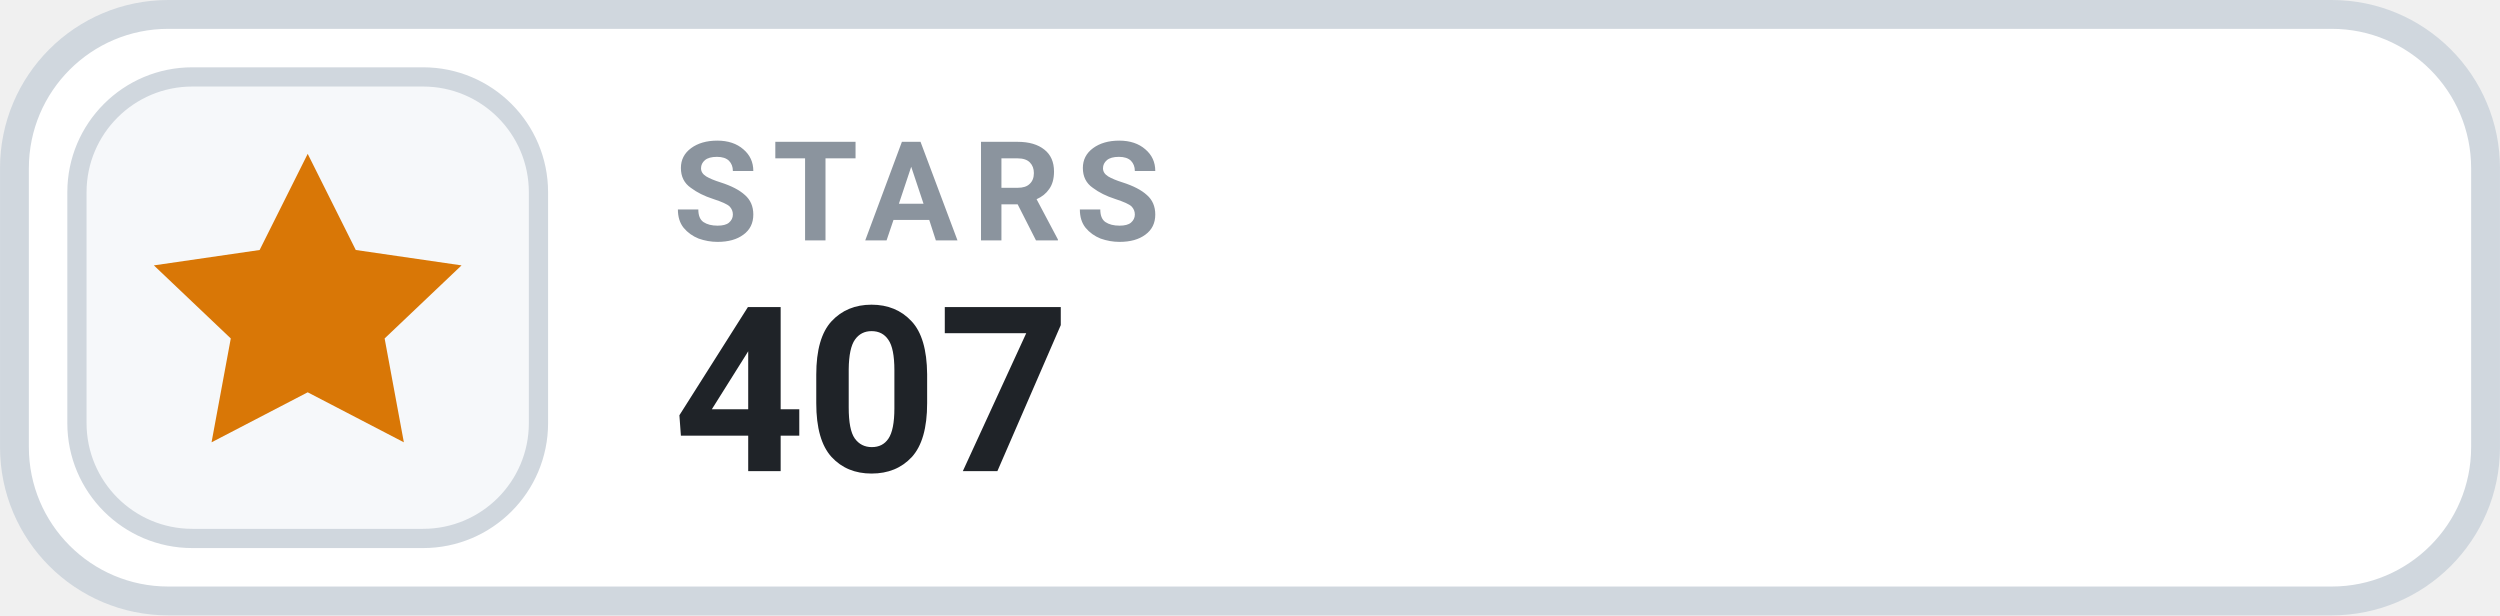
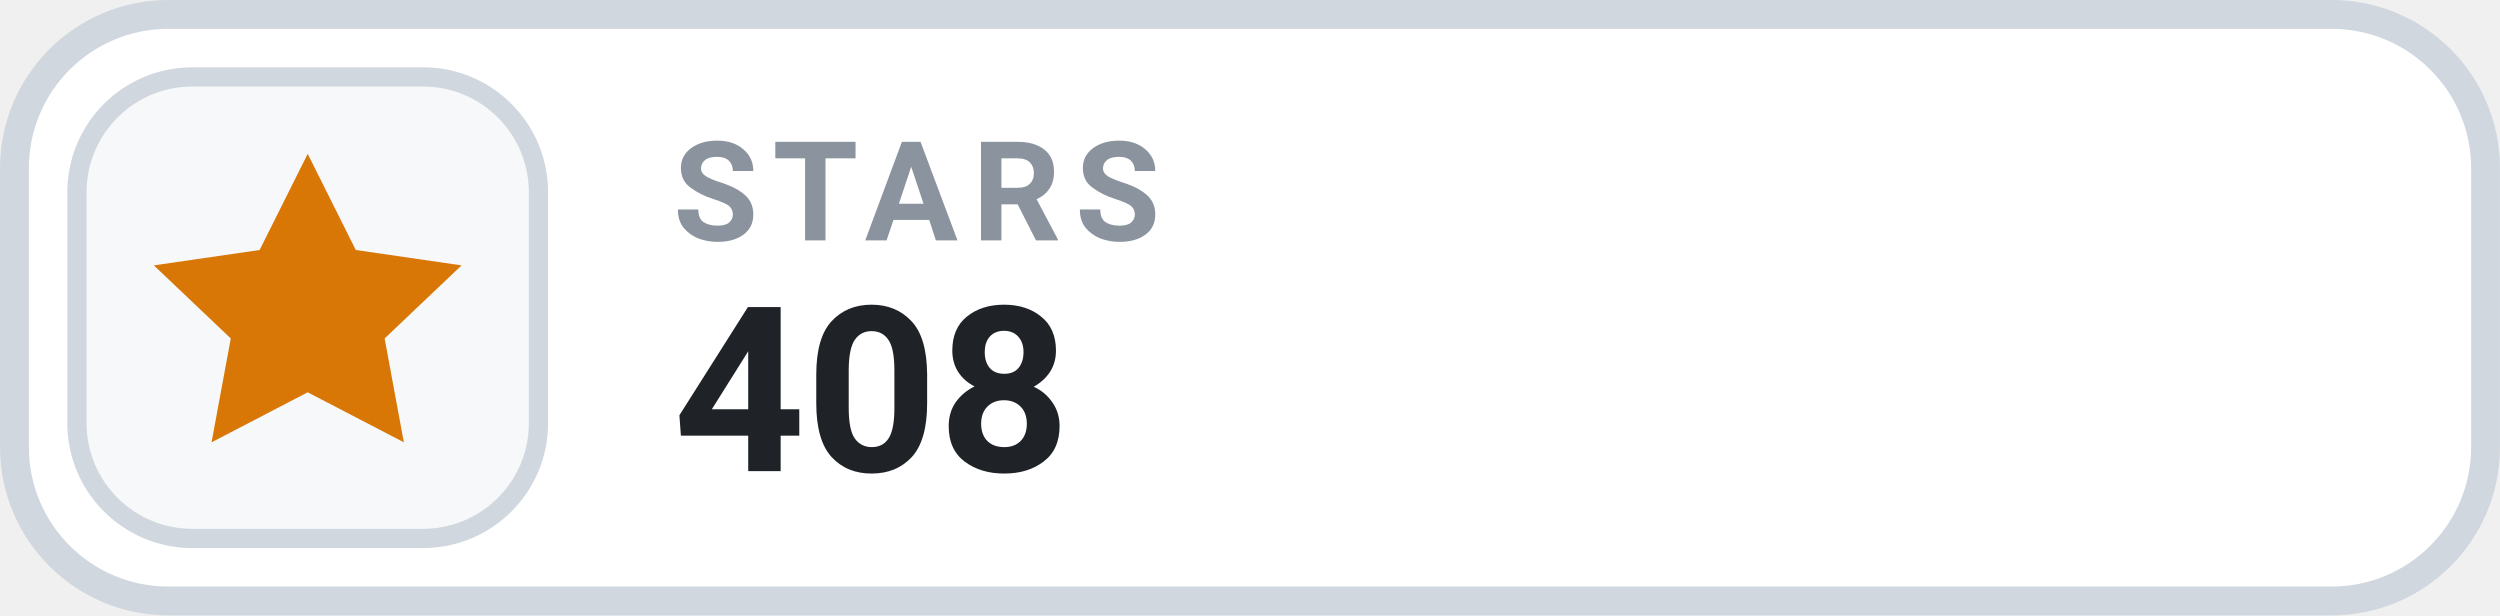
- <svg xmlns="http://www.w3.org/2000/svg" width="126" height="31.015" viewBox="0 0 130 32" role="img" aria-label="STARS 407">
+ <svg xmlns="http://www.w3.org/2000/svg" width="126" height="31.015" viewBox="0 0 130 32" role="img" aria-label="STARS 408">
  <rect x=".75" y=".75" width="128.5" height="30.5" rx="8" fill="#FFFFFF" stroke="#D0D7DE" stroke-width="1.5" />
  <rect x="4" y="4" width="24" height="24" rx="6" fill="#F6F8FA" stroke="#D0D7DE" stroke-width="1" />
  <g transform="translate(16 16)" style="color:#D97706;">
    <path d="M0 -8 l2.5 5 5.5 .8 -4 3.8 1 5.4 -5 -2.6 -5 2.6 1 -5.4 -4 -3.8 5.5 -.8 Z" fill="currentColor" />
  </g>
  <text x="35" y="12.5" fill="#8B949E" font-family="-apple-system,BlinkMacSystemFont,'Segoe UI',Roboto,Helvetica,Arial,sans-serif" font-size="7.2" font-weight="700" letter-spacing=".75">STARS</text>
-   <text x="35" y="24.5" fill="#1F2328" font-family="-apple-system,BlinkMacSystemFont,'Segoe UI',Roboto,Helvetica,Arial,sans-serif" font-size="12" font-weight="700">407</text>
+   <text x="35" y="24.5" fill="#1F2328" font-family="-apple-system,BlinkMacSystemFont,'Segoe UI',Roboto,Helvetica,Arial,sans-serif" font-size="12" font-weight="700">408</text>
</svg>
